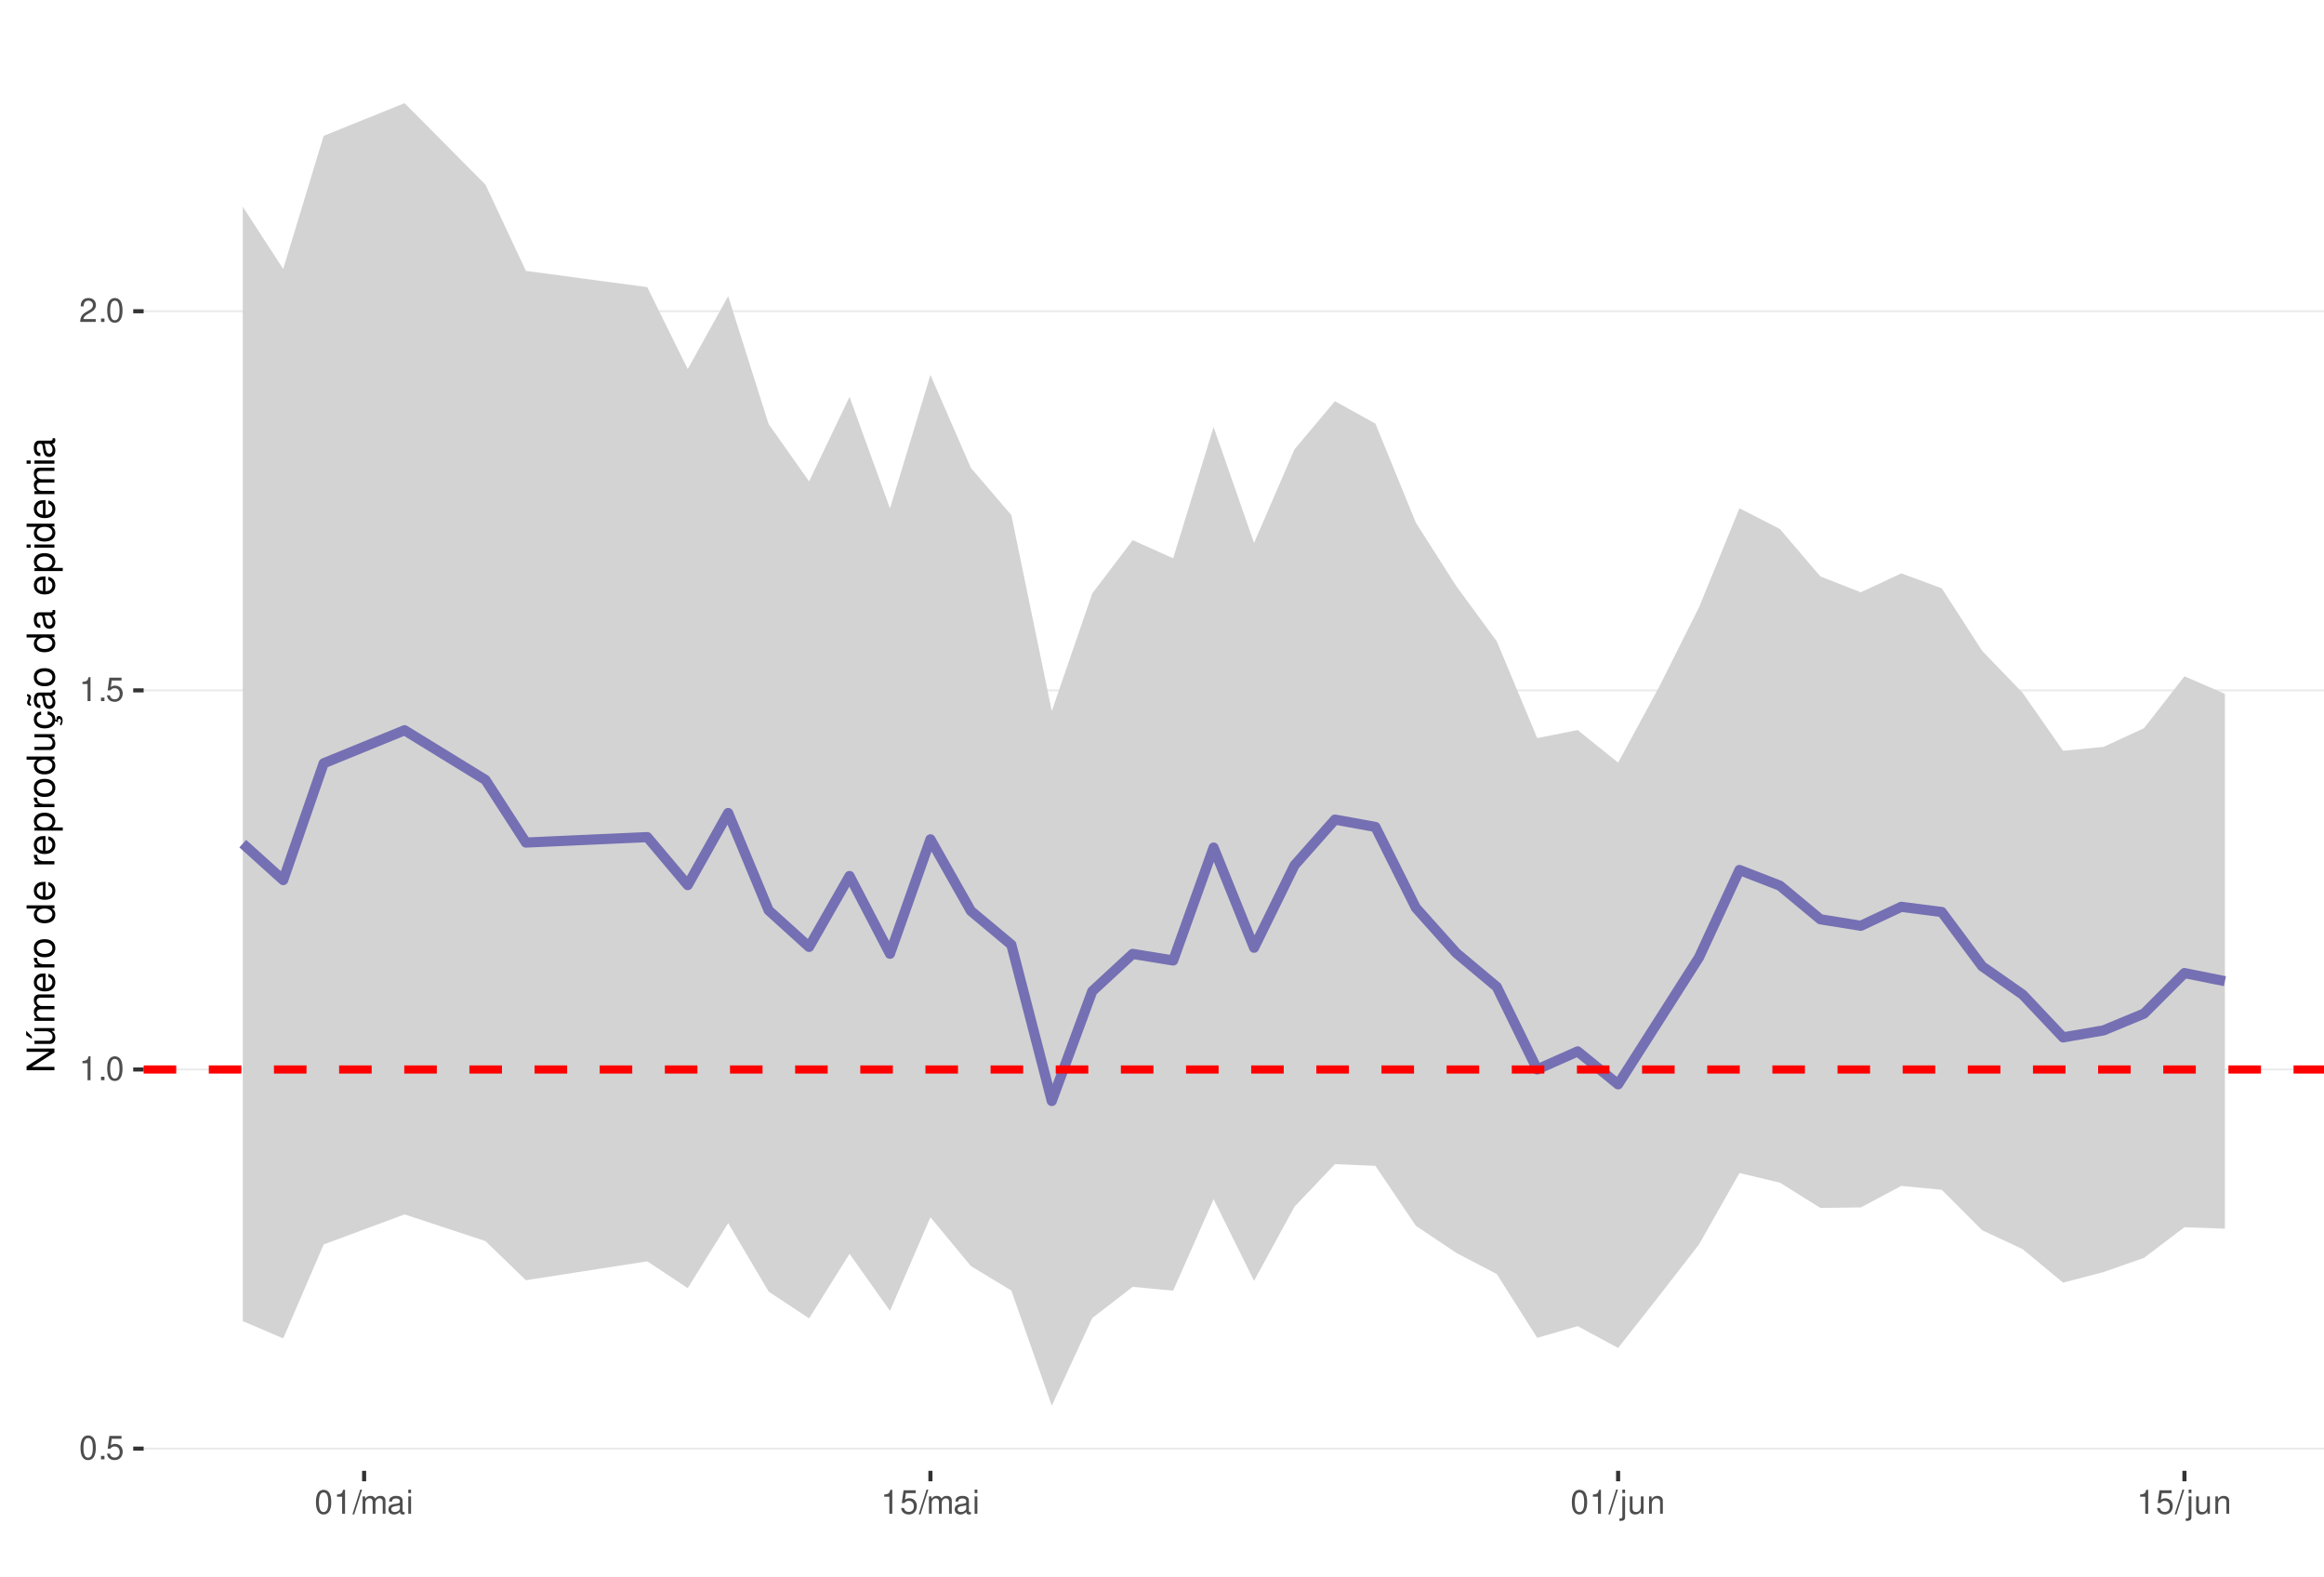
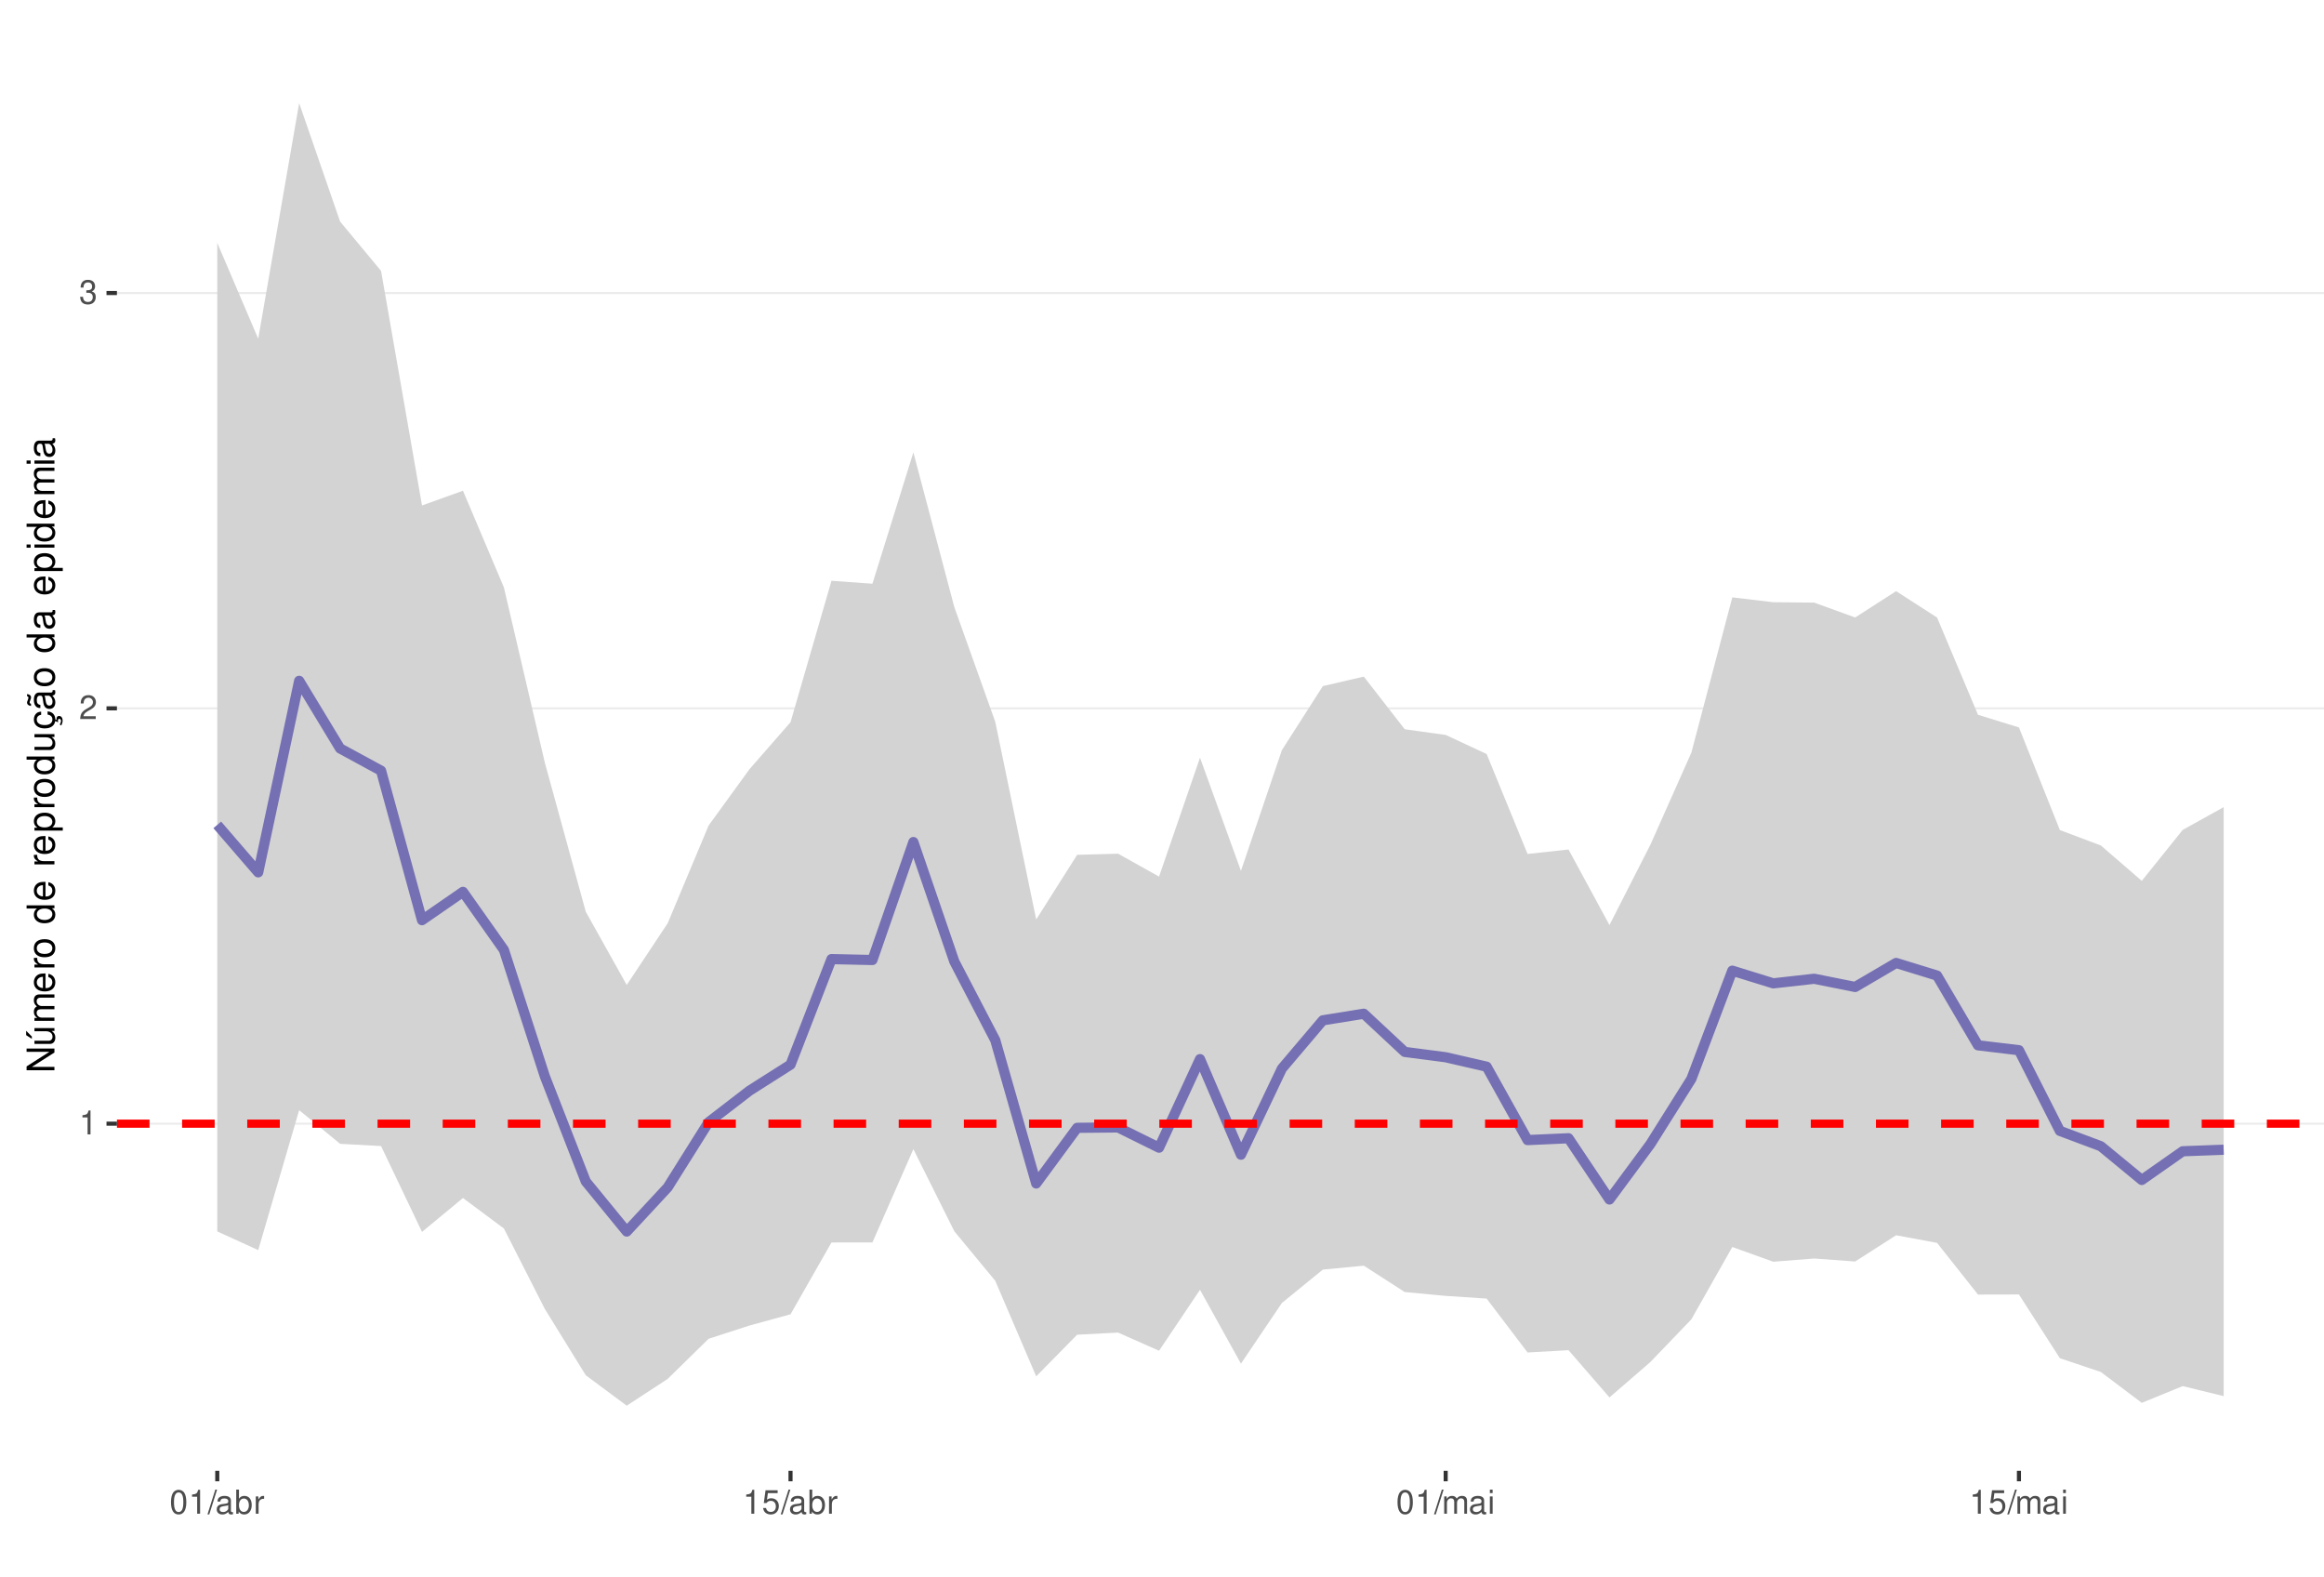
<svg xmlns="http://www.w3.org/2000/svg" xmlns:xlink="http://www.w3.org/1999/xlink" width="609pt" height="413pt" viewBox="0 0 609 413" version="1.1">
  <defs>
    <g>
      <symbol overflow="visible" id="glyph0-0">
        <path style="stroke:none;" d="" />
      </symbol>
      <symbol overflow="visible" id="glyph0-1">
+         <path style="stroke:none;" d="M 2.234 -4.453 L 2.234 0 L 3 0 L 3 -6.266 L 2.5 -6.266 C 2.234 -5.297 2.062 -5.172 0.891 -5.016 L 0.891 -4.453 Z M 2.234 -4.453 " />
+       </symbol>
+       <symbol overflow="visible" id="glyph0-2">
+         <path style="stroke:none;" d="M 4.375 -0.75 L 1.156 -0.75 C 1.234 -1.266 1.5 -1.594 2.266 -2.062 L 3.125 -2.547 C 3.984 -3.016 4.422 -3.656 4.422 -4.438 C 4.422 -4.953 4.219 -5.438 3.859 -5.781 C 3.484 -6.109 3.031 -6.266 2.453 -6.266 C 1.672 -6.266 1.094 -5.984 0.766 -5.438 C 0.547 -5.109 0.453 -4.719 0.438 -4.094 L 1.188 -4.094 C 1.219 -4.516 1.266 -4.766 1.375 -4.984 C 1.578 -5.359 1.969 -5.594 2.438 -5.594 C 3.125 -5.594 3.641 -5.094 3.641 -4.422 C 3.641 -3.906 3.359 -3.484 2.812 -3.172 L 2.016 -2.703 C 0.734 -1.969 0.359 -1.375 0.297 -0.016 L 4.375 -0.016 Z M 4.375 -0.75 " />
+       </symbol>
+       <symbol overflow="visible" id="glyph0-3">
+         <path style="stroke:none;" d="M 1.906 -2.875 L 2.328 -2.875 C 3.156 -2.875 3.594 -2.5 3.594 -1.734 C 3.594 -0.953 3.125 -0.469 2.344 -0.469 C 1.5 -0.469 1.094 -0.906 1.031 -1.812 L 0.281 -1.812 C 0.312 -1.312 0.391 -0.984 0.547 -0.703 C 0.859 -0.109 1.469 0.203 2.297 0.203 C 3.562 0.203 4.375 -0.562 4.375 -1.75 C 4.375 -2.547 4.078 -2.984 3.344 -3.234 C 3.906 -3.469 4.203 -3.906 4.203 -4.531 C 4.203 -5.609 3.5 -6.266 2.328 -6.266 C 1.094 -6.266 0.438 -5.562 0.406 -4.234 L 1.172 -4.234 C 1.172 -4.625 1.219 -4.844 1.312 -5.031 C 1.484 -5.391 1.859 -5.594 2.344 -5.594 C 3.016 -5.594 3.422 -5.188 3.422 -4.516 C 3.422 -4.062 3.266 -3.797 2.922 -3.656 C 2.719 -3.562 2.438 -3.531 1.906 -3.516 Z M 1.906 -2.875 " />
+       </symbol>
+       <symbol overflow="visible" id="glyph0-4">
        <path style="stroke:none;" d="M 2.375 -6.266 C 1.812 -6.266 1.297 -6 0.969 -5.578 C 0.578 -5.016 0.375 -4.188 0.375 -3.031 C 0.375 -0.922 1.062 0.203 2.375 0.203 C 3.672 0.203 4.391 -0.922 4.391 -2.984 C 4.391 -4.188 4.203 -5 3.797 -5.578 C 3.469 -6 2.953 -6.266 2.375 -6.266 Z M 2.375 -5.578 C 3.203 -5.578 3.609 -4.75 3.609 -3.047 C 3.609 -1.266 3.219 -0.438 2.359 -0.438 C 1.562 -0.438 1.156 -1.297 1.156 -3.016 C 1.156 -4.75 1.562 -5.578 2.375 -5.578 Z M 2.375 -5.578 " />
      </symbol>
-       <symbol overflow="visible" id="glyph0-2">
-         <path style="stroke:none;" d="M 1.656 -0.906 L 0.75 -0.906 L 0.75 0 L 1.656 0 Z M 1.656 -0.906 " />
-       </symbol>
-       <symbol overflow="visible" id="glyph0-3">
+       <symbol overflow="visible" id="glyph0-5">
+         <path style="stroke:none;" d="M 1.984 -6.312 L -0.062 0.172 L 0.406 0.172 L 2.453 -6.312 Z M 1.984 -6.312 " />
+       </symbol>
+       <symbol overflow="visible" id="glyph0-6">
+         <path style="stroke:none;" d="M 4.625 -0.422 C 4.547 -0.406 4.516 -0.406 4.469 -0.406 C 4.219 -0.406 4.078 -0.531 4.078 -0.766 L 4.078 -3.422 C 4.078 -4.234 3.5 -4.672 2.375 -4.672 C 1.719 -4.672 1.188 -4.469 0.875 -4.141 C 0.672 -3.906 0.578 -3.641 0.562 -3.188 L 1.297 -3.188 C 1.344 -3.75 1.672 -4 2.359 -4 C 3.016 -4 3.375 -3.75 3.375 -3.328 L 3.375 -3.141 C 3.359 -2.828 3.203 -2.703 2.609 -2.625 C 1.594 -2.5 1.438 -2.469 1.156 -2.359 C 0.625 -2.125 0.359 -1.734 0.359 -1.141 C 0.359 -0.312 0.938 0.203 1.859 0.203 C 2.422 0.203 2.875 0 3.391 -0.469 C 3.438 0 3.672 0.203 4.141 0.203 C 4.297 0.203 4.391 0.188 4.625 0.125 Z M 3.375 -1.422 C 3.375 -1.188 3.297 -1.031 3.078 -0.844 C 2.781 -0.578 2.438 -0.438 2.016 -0.438 C 1.453 -0.438 1.109 -0.703 1.109 -1.156 C 1.109 -1.641 1.422 -1.875 2.203 -1.984 C 2.984 -2.094 3.125 -2.125 3.375 -2.234 Z M 3.375 -1.422 " />
+       </symbol>
+       <symbol overflow="visible" id="glyph0-7">
+         <path style="stroke:none;" d="M 0.469 -6.312 L 0.469 0 L 1.109 0 L 1.109 -0.578 C 1.469 -0.047 1.922 0.203 2.547 0.203 C 3.75 0.203 4.531 -0.781 4.531 -2.281 C 4.531 -3.75 3.797 -4.672 2.594 -4.672 C 1.969 -4.672 1.531 -4.438 1.188 -3.922 L 1.188 -6.312 Z M 2.453 -3.984 C 3.25 -3.984 3.781 -3.297 3.781 -2.203 C 3.781 -1.172 3.234 -0.469 2.453 -0.469 C 1.672 -0.469 1.188 -1.172 1.188 -2.234 C 1.188 -3.297 1.672 -3.984 2.453 -3.984 Z M 2.453 -3.984 " />
+       </symbol>
+       <symbol overflow="visible" id="glyph0-8">
+         <path style="stroke:none;" d="M 0.594 -4.531 L 0.594 0 L 1.328 0 L 1.328 -2.359 C 1.328 -3.438 1.781 -3.938 2.781 -3.906 L 2.781 -4.641 C 2.656 -4.656 2.594 -4.672 2.5 -4.672 C 2.031 -4.672 1.672 -4.391 1.266 -3.719 L 1.266 -4.531 Z M 0.594 -4.531 " />
+       </symbol>
+       <symbol overflow="visible" id="glyph0-9">
        <path style="stroke:none;" d="M 4.125 -6.141 L 0.953 -6.141 L 0.5 -2.797 L 1.188 -2.797 C 1.547 -3.219 1.844 -3.375 2.328 -3.375 C 3.156 -3.375 3.656 -2.797 3.656 -1.891 C 3.656 -1.016 3.156 -0.469 2.312 -0.469 C 1.656 -0.469 1.25 -0.812 1.062 -1.5 L 0.297 -1.5 C 0.406 -1 0.5 -0.766 0.672 -0.531 C 1.016 -0.062 1.641 0.203 2.344 0.203 C 3.578 0.203 4.438 -0.703 4.438 -2 C 4.438 -3.219 3.641 -4.047 2.453 -4.047 C 2.031 -4.047 1.672 -3.938 1.328 -3.672 L 1.562 -5.391 L 4.125 -5.391 Z M 4.125 -6.141 " />
      </symbol>
-       <symbol overflow="visible" id="glyph0-4">
-         <path style="stroke:none;" d="M 2.234 -4.453 L 2.234 0 L 3 0 L 3 -6.266 L 2.5 -6.266 C 2.234 -5.297 2.062 -5.172 0.891 -5.016 L 0.891 -4.453 Z M 2.234 -4.453 " />
-       </symbol>
-       <symbol overflow="visible" id="glyph0-5">
-         <path style="stroke:none;" d="M 4.375 -0.75 L 1.156 -0.75 C 1.234 -1.266 1.5 -1.594 2.266 -2.062 L 3.125 -2.547 C 3.984 -3.016 4.422 -3.656 4.422 -4.438 C 4.422 -4.953 4.219 -5.438 3.859 -5.781 C 3.484 -6.109 3.031 -6.266 2.453 -6.266 C 1.672 -6.266 1.094 -5.984 0.766 -5.438 C 0.547 -5.109 0.453 -4.719 0.438 -4.094 L 1.188 -4.094 C 1.219 -4.516 1.266 -4.766 1.375 -4.984 C 1.578 -5.359 1.969 -5.594 2.438 -5.594 C 3.125 -5.594 3.641 -5.094 3.641 -4.422 C 3.641 -3.906 3.359 -3.484 2.812 -3.172 L 2.016 -2.703 C 0.734 -1.969 0.359 -1.375 0.297 -0.016 L 4.375 -0.016 Z M 4.375 -0.75 " />
-       </symbol>
-       <symbol overflow="visible" id="glyph0-6">
-         <path style="stroke:none;" d="M 1.984 -6.312 L -0.062 0.172 L 0.406 0.172 L 2.453 -6.312 Z M 1.984 -6.312 " />
-       </symbol>
-       <symbol overflow="visible" id="glyph0-7">
+       <symbol overflow="visible" id="glyph0-10">
        <path style="stroke:none;" d="M 0.609 -4.531 L 0.609 0 L 1.328 0 L 1.328 -2.844 C 1.328 -3.5 1.812 -4.031 2.391 -4.031 C 2.938 -4.031 3.234 -3.703 3.234 -3.125 L 3.234 0 L 3.969 0 L 3.969 -2.844 C 3.969 -3.5 4.438 -4.031 5.031 -4.031 C 5.562 -4.031 5.875 -3.703 5.875 -3.125 L 5.875 0 L 6.594 0 L 6.594 -3.406 C 6.594 -4.219 6.125 -4.672 5.281 -4.672 C 4.672 -4.672 4.312 -4.484 3.891 -3.969 C 3.625 -4.453 3.25 -4.672 2.672 -4.672 C 2.062 -4.672 1.656 -4.438 1.266 -3.891 L 1.266 -4.531 Z M 0.609 -4.531 " />
      </symbol>
-       <symbol overflow="visible" id="glyph0-8">
-         <path style="stroke:none;" d="M 4.625 -0.422 C 4.547 -0.406 4.516 -0.406 4.469 -0.406 C 4.219 -0.406 4.078 -0.531 4.078 -0.766 L 4.078 -3.422 C 4.078 -4.234 3.5 -4.672 2.375 -4.672 C 1.719 -4.672 1.188 -4.469 0.875 -4.141 C 0.672 -3.906 0.578 -3.641 0.562 -3.188 L 1.297 -3.188 C 1.344 -3.75 1.672 -4 2.359 -4 C 3.016 -4 3.375 -3.75 3.375 -3.328 L 3.375 -3.141 C 3.359 -2.828 3.203 -2.703 2.609 -2.625 C 1.594 -2.5 1.438 -2.469 1.156 -2.359 C 0.625 -2.125 0.359 -1.734 0.359 -1.141 C 0.359 -0.312 0.938 0.203 1.859 0.203 C 2.422 0.203 2.875 0 3.391 -0.469 C 3.438 0 3.672 0.203 4.141 0.203 C 4.297 0.203 4.391 0.188 4.625 0.125 Z M 3.375 -1.422 C 3.375 -1.188 3.297 -1.031 3.078 -0.844 C 2.781 -0.578 2.438 -0.438 2.016 -0.438 C 1.453 -0.438 1.109 -0.703 1.109 -1.156 C 1.109 -1.641 1.422 -1.875 2.203 -1.984 C 2.984 -2.094 3.125 -2.125 3.375 -2.234 Z M 3.375 -1.422 " />
-       </symbol>
-       <symbol overflow="visible" id="glyph0-9">
+       <symbol overflow="visible" id="glyph0-11">
        <path style="stroke:none;" d="M 1.297 -4.531 L 0.578 -4.531 L 0.578 0 L 1.297 0 Z M 1.297 -6.312 L 0.578 -6.312 L 0.578 -5.406 L 1.297 -5.406 Z M 1.297 -6.312 " />
-       </symbol>
-       <symbol overflow="visible" id="glyph0-10">
-         <path style="stroke:none;" d="M 0.609 -4.531 L 0.609 0.656 C 0.609 1.109 0.469 1.25 0.016 1.25 C -0.031 1.25 -0.062 1.25 -0.156 1.25 L -0.156 1.859 C -0.062 1.875 -0.031 1.891 0.094 1.891 C 0.906 1.891 1.328 1.562 1.328 0.938 L 1.328 -4.531 Z M 1.328 -6.312 L 0.609 -6.312 L 0.609 -5.406 L 1.328 -5.406 Z M 1.328 -6.312 " />
-       </symbol>
-       <symbol overflow="visible" id="glyph0-11">
-         <path style="stroke:none;" d="M 4.172 0 L 4.172 -4.531 L 3.453 -4.531 L 3.453 -1.969 C 3.453 -1.031 2.969 -0.438 2.219 -0.438 C 1.641 -0.438 1.281 -0.781 1.281 -1.328 L 1.281 -4.531 L 0.562 -4.531 L 0.562 -1.031 C 0.562 -0.281 1.125 0.203 2.016 0.203 C 2.672 0.203 3.094 -0.031 3.516 -0.625 L 3.516 0 Z M 4.172 0 " />
-       </symbol>
-       <symbol overflow="visible" id="glyph0-12">
-         <path style="stroke:none;" d="M 0.609 -4.531 L 0.609 0 L 1.328 0 L 1.328 -2.5 C 1.328 -3.422 1.812 -4.031 2.562 -4.031 C 3.141 -4.031 3.5 -3.688 3.5 -3.141 L 3.5 0 L 4.219 0 L 4.219 -3.422 C 4.219 -4.188 3.656 -4.672 2.781 -4.672 C 2.109 -4.672 1.672 -4.406 1.266 -3.781 L 1.266 -4.531 Z M 0.609 -4.531 " />
      </symbol>
      <symbol overflow="visible" id="glyph1-0">
        <path style="stroke:none;" d="" />
      </symbol>
      <symbol overflow="visible" id="glyph1-1">
        <path style="stroke:none;" d="M -7.297 -6.453 L -7.297 -5.578 L -1.328 -5.578 L -7.297 -1.766 L -7.297 -0.766 L 0 -0.766 L 0 -1.641 L -5.906 -1.641 L 0 -5.406 L 0 -6.453 Z M -7.297 -6.453 " />
      </symbol>
      <symbol overflow="visible" id="glyph1-2">
        <path style="stroke:none;" d="M 0 -4.812 L -5.234 -4.812 L -5.234 -3.984 L -2.266 -3.984 C -1.203 -3.984 -0.5 -3.438 -0.5 -2.562 C -0.5 -1.906 -0.906 -1.484 -1.531 -1.484 L -5.234 -1.484 L -5.234 -0.656 L -1.203 -0.656 C -0.328 -0.656 0.234 -1.297 0.234 -2.312 C 0.234 -3.094 -0.047 -3.578 -0.734 -4.062 L 0 -4.062 Z M -7.406 -2.953 L -5.922 -2 L -5.922 -2.594 L -7.406 -4.094 Z M -7.406 -2.953 " />
      </symbol>
      <symbol overflow="visible" id="glyph1-3">
        <path style="stroke:none;" d="M -5.234 -0.703 L 0 -0.703 L 0 -1.547 L -3.297 -1.547 C -4.047 -1.547 -4.656 -2.094 -4.656 -2.766 C -4.656 -3.391 -4.281 -3.734 -3.609 -3.734 L 0 -3.734 L 0 -4.578 L -3.297 -4.578 C -4.047 -4.578 -4.656 -5.125 -4.656 -5.812 C -4.656 -6.422 -4.266 -6.781 -3.609 -6.781 L 0 -6.781 L 0 -7.625 L -3.938 -7.625 C -4.875 -7.625 -5.391 -7.078 -5.391 -6.094 C -5.391 -5.406 -5.188 -4.984 -4.594 -4.484 C -5.156 -4.188 -5.391 -3.766 -5.391 -3.078 C -5.391 -2.375 -5.125 -1.906 -4.5 -1.469 L -5.234 -1.469 Z M -5.234 -0.703 " />
      </symbol>
      <symbol overflow="visible" id="glyph1-4">
        <path style="stroke:none;" d="M -2.344 -5.125 C -3.141 -5.125 -3.625 -5.062 -4.016 -4.922 C -4.875 -4.578 -5.391 -3.781 -5.391 -2.797 C -5.391 -1.344 -4.281 -0.406 -2.547 -0.406 C -0.812 -0.406 0.234 -1.297 0.234 -2.781 C 0.234 -3.984 -0.453 -4.812 -1.594 -5.016 L -1.594 -4.188 C -0.906 -3.953 -0.547 -3.484 -0.547 -2.812 C -0.547 -2.281 -0.781 -1.828 -1.219 -1.547 C -1.516 -1.344 -1.812 -1.281 -2.344 -1.266 Z M -3.016 -1.297 C -3.984 -1.359 -4.625 -1.953 -4.625 -2.797 C -4.625 -3.641 -3.953 -4.234 -3.016 -4.234 Z M -3.016 -1.297 " />
      </symbol>
      <symbol overflow="visible" id="glyph1-5">
        <path style="stroke:none;" d="M -5.234 -0.688 L 0 -0.688 L 0 -1.531 L -2.719 -1.531 C -3.984 -1.547 -4.547 -2.062 -4.516 -3.203 L -5.359 -3.203 C -5.375 -3.062 -5.391 -2.984 -5.391 -2.891 C -5.391 -2.344 -5.062 -1.938 -4.297 -1.453 L -5.234 -1.453 Z M -5.234 -0.688 " />
      </symbol>
      <symbol overflow="visible" id="glyph1-6">
        <path style="stroke:none;" d="M -5.391 -2.719 C -5.391 -1.234 -4.344 -0.359 -2.578 -0.359 C -0.812 -0.359 0.234 -1.234 0.234 -2.734 C 0.234 -4.203 -0.812 -5.094 -2.547 -5.094 C -4.359 -5.094 -5.391 -4.234 -5.391 -2.719 Z M -4.625 -2.734 C -4.625 -3.672 -3.844 -4.234 -2.547 -4.234 C -1.312 -4.234 -0.547 -3.656 -0.547 -2.734 C -0.547 -1.797 -1.312 -1.234 -2.578 -1.234 C -3.844 -1.234 -4.625 -1.797 -4.625 -2.734 Z M -4.625 -2.734 " />
      </symbol>
      <symbol overflow="visible" id="glyph1-7">
        <path style="stroke:none;" d="" />
      </symbol>
      <symbol overflow="visible" id="glyph1-8">
        <path style="stroke:none;" d="M -7.297 -4.953 L -7.297 -4.125 L -4.578 -4.125 C -5.109 -3.766 -5.391 -3.203 -5.391 -2.516 C -5.391 -1.156 -4.297 -0.266 -2.625 -0.266 C -0.859 -0.266 0.234 -1.125 0.234 -2.547 C 0.234 -3.266 -0.047 -3.766 -0.688 -4.203 L 0 -4.203 L 0 -4.953 Z M -4.609 -2.656 C -4.609 -3.547 -3.812 -4.125 -2.562 -4.125 C -1.344 -4.125 -0.547 -3.547 -0.547 -2.656 C -0.547 -1.734 -1.359 -1.125 -2.578 -1.125 C -3.797 -1.125 -4.609 -1.734 -4.609 -2.656 Z M -4.609 -2.656 " />
      </symbol>
      <symbol overflow="visible" id="glyph1-9">
        <path style="stroke:none;" d="M 2.188 -0.547 L 2.188 -1.375 L -0.547 -1.375 C -0.016 -1.812 0.234 -2.312 0.234 -2.984 C 0.234 -4.344 -0.859 -5.234 -2.531 -5.234 C -4.297 -5.234 -5.391 -4.375 -5.391 -2.984 C -5.391 -2.266 -5.062 -1.703 -4.453 -1.312 L -5.234 -1.312 L -5.234 -0.547 Z M -4.609 -2.844 C -4.609 -3.766 -3.797 -4.359 -2.547 -4.359 C -1.359 -4.359 -0.547 -3.75 -0.547 -2.844 C -0.547 -1.953 -1.344 -1.375 -2.578 -1.375 C -3.812 -1.375 -4.609 -1.953 -4.609 -2.844 Z M -4.609 -2.844 " />
      </symbol>
      <symbol overflow="visible" id="glyph1-10">
        <path style="stroke:none;" d="M 0 -4.812 L -5.234 -4.812 L -5.234 -3.984 L -2.266 -3.984 C -1.203 -3.984 -0.5 -3.438 -0.5 -2.562 C -0.5 -1.906 -0.906 -1.484 -1.531 -1.484 L -5.234 -1.484 L -5.234 -0.656 L -1.203 -0.656 C -0.328 -0.656 0.234 -1.297 0.234 -2.312 C 0.234 -3.094 -0.047 -3.578 -0.734 -4.062 L 0 -4.062 Z M 0 -4.812 " />
      </symbol>
      <symbol overflow="visible" id="glyph1-11">
        <path style="stroke:none;" d="M 0.234 -2.641 C 0.234 -3.875 -0.547 -4.703 -1.797 -4.766 L -1.797 -3.938 C -0.953 -3.797 -0.531 -3.359 -0.531 -2.656 C -0.531 -1.734 -1.281 -1.188 -2.516 -1.188 C -3.844 -1.188 -4.625 -1.719 -4.625 -2.625 C -4.625 -3.328 -4.203 -3.766 -3.484 -3.875 L -3.484 -4.703 C -3.984 -4.672 -4.312 -4.562 -4.609 -4.359 C -5.094 -4 -5.391 -3.375 -5.391 -2.641 C -5.391 -1.219 -4.266 -0.312 -2.531 -0.312 C -1.469 -0.312 -0.625 -0.672 -0.156 -1.312 C 0.047 -1.594 0.125 -1.812 0.203 -2.25 L 0.922 -1.938 L 0.984 -2.062 C 0.938 -2.188 0.906 -2.25 0.906 -2.375 C 0.906 -2.656 1.047 -2.828 1.281 -2.828 C 1.547 -2.828 1.734 -2.594 1.734 -2.297 C 1.734 -2.031 1.672 -1.844 1.438 -1.406 L 1.406 -1.312 L 1.812 -1.094 C 2.078 -1.75 2.141 -1.953 2.141 -2.344 C 2.141 -3.109 1.781 -3.578 1.203 -3.578 C 0.781 -3.578 0.547 -3.297 0.547 -2.797 C 0.547 -2.703 0.547 -2.641 0.562 -2.516 Z M 0.234 -2.641 " />
      </symbol>
      <symbol overflow="visible" id="glyph1-12">
        <path style="stroke:none;" d="M -0.484 -5.344 C -0.469 -5.266 -0.469 -5.219 -0.469 -5.172 C -0.469 -4.875 -0.625 -4.719 -0.875 -4.719 L -3.953 -4.719 C -4.891 -4.719 -5.391 -4.047 -5.391 -2.75 C -5.391 -1.984 -5.172 -1.375 -4.781 -1.016 C -4.516 -0.766 -4.203 -0.672 -3.688 -0.656 L -3.688 -1.484 C -4.328 -1.562 -4.625 -1.938 -4.625 -2.719 C -4.625 -3.484 -4.344 -3.891 -3.844 -3.891 L -3.625 -3.891 C -3.266 -3.875 -3.125 -3.703 -3.047 -3.016 C -2.891 -1.844 -2.844 -1.656 -2.719 -1.344 C -2.453 -0.734 -2 -0.422 -1.312 -0.422 C -0.375 -0.422 0.234 -1.078 0.234 -2.141 C 0.234 -2.797 0 -3.328 -0.547 -3.922 C 0 -3.984 0.234 -4.234 0.234 -4.781 C 0.234 -4.953 0.203 -5.062 0.141 -5.344 Z M -1.656 -3.891 C -1.375 -3.891 -1.203 -3.812 -0.969 -3.562 C -0.656 -3.219 -0.5 -2.812 -0.5 -2.312 C -0.5 -1.672 -0.812 -1.297 -1.344 -1.297 C -1.891 -1.297 -2.172 -1.656 -2.297 -2.547 C -2.422 -3.438 -2.453 -3.609 -2.594 -3.891 Z M -7.172 -3.75 C -6.922 -3.672 -6.812 -3.547 -6.812 -3.375 C -6.812 -3.25 -6.875 -2.984 -6.984 -2.734 C -7.156 -2.312 -7.172 -2.25 -7.172 -2.047 C -7.172 -1.594 -6.797 -1.297 -6.141 -1.188 L -6.141 -1.766 C -6.375 -1.812 -6.5 -1.938 -6.5 -2.094 C -6.5 -2.203 -6.469 -2.344 -6.375 -2.578 C -6.156 -3.156 -6.125 -3.234 -6.125 -3.438 C -6.125 -3.922 -6.484 -4.219 -7.172 -4.312 Z M -7.172 -3.75 " />
      </symbol>
      <symbol overflow="visible" id="glyph1-13">
        <path style="stroke:none;" d="M -0.484 -5.344 C -0.469 -5.266 -0.469 -5.219 -0.469 -5.172 C -0.469 -4.875 -0.625 -4.719 -0.875 -4.719 L -3.953 -4.719 C -4.891 -4.719 -5.391 -4.047 -5.391 -2.75 C -5.391 -1.984 -5.172 -1.375 -4.781 -1.016 C -4.516 -0.766 -4.203 -0.672 -3.688 -0.656 L -3.688 -1.484 C -4.328 -1.562 -4.625 -1.938 -4.625 -2.719 C -4.625 -3.484 -4.344 -3.891 -3.844 -3.891 L -3.625 -3.891 C -3.266 -3.875 -3.125 -3.703 -3.047 -3.016 C -2.891 -1.844 -2.844 -1.656 -2.719 -1.344 C -2.453 -0.734 -2 -0.422 -1.312 -0.422 C -0.375 -0.422 0.234 -1.078 0.234 -2.141 C 0.234 -2.797 0 -3.328 -0.547 -3.922 C 0 -3.984 0.234 -4.234 0.234 -4.781 C 0.234 -4.953 0.203 -5.062 0.141 -5.344 Z M -1.656 -3.891 C -1.375 -3.891 -1.203 -3.812 -0.969 -3.562 C -0.656 -3.219 -0.5 -2.812 -0.5 -2.312 C -0.5 -1.672 -0.812 -1.297 -1.344 -1.297 C -1.891 -1.297 -2.172 -1.656 -2.297 -2.547 C -2.422 -3.438 -2.453 -3.609 -2.594 -3.891 Z M -1.656 -3.891 " />
      </symbol>
      <symbol overflow="visible" id="glyph1-14">
        <path style="stroke:none;" d="M -5.234 -1.5 L -5.234 -0.672 L 0 -0.672 L 0 -1.5 Z M -7.297 -1.5 L -7.297 -0.656 L -6.234 -0.656 L -6.234 -1.5 Z M -7.297 -1.5 " />
      </symbol>
    </g>
    <clipPath id="clip1">
-       <path d="M 37.645 9.961 L 609 9.961 L 609 385.328 L 37.645 385.328 Z M 37.645 9.961 " />
+       <path d="M 30.645 9.961 L 609 9.961 L 609 385.328 L 30.645 385.328 Z M 30.645 9.961 " />
    </clipPath>
    <clipPath id="clip2">
-       <path d="M 37.645 379 L 609 379 L 609 380 L 37.645 380 Z M 37.645 379 " />
+       <path d="M 30.645 294 L 609 294 L 609 295 L 30.645 295 Z M 30.645 294 " />
    </clipPath>
    <clipPath id="clip3">
-       <path d="M 37.645 279 L 609 279 L 609 281 L 37.645 281 Z M 37.645 279 " />
+       <path d="M 30.645 185 L 609 185 L 609 186 L 30.645 186 Z M 30.645 185 " />
    </clipPath>
    <clipPath id="clip4">
-       <path d="M 37.645 180 L 609 180 L 609 182 L 37.645 182 Z M 37.645 180 " />
+       <path d="M 30.645 76 L 609 76 L 609 78 L 30.645 78 Z M 30.645 76 " />
    </clipPath>
    <clipPath id="clip5">
-       <path d="M 37.645 81 L 609 81 L 609 82 L 37.645 82 Z M 37.645 81 " />
-     </clipPath>
-     <clipPath id="clip6">
-       <path d="M 37.645 279 L 609 279 L 609 282 L 37.645 282 Z M 37.645 279 " />
+       <path d="M 30.645 293 L 609 293 L 609 296 L 30.645 296 Z M 30.645 293 " />
    </clipPath>
  </defs>
  <g id="surface58">
    <rect x="0" y="0" width="609" height="413" style="fill:rgb(100%,100%,100%);fill-opacity:1;stroke:none;" />
    <rect x="0" y="0" width="609" height="413" style="fill:rgb(100%,100%,100%);fill-opacity:1;stroke:none;" />
    <path style="fill:none;stroke-width:1.067;stroke-linecap:round;stroke-linejoin:round;stroke:rgb(100%,100%,100%);stroke-opacity:1;stroke-miterlimit:10;" d="M 0 413 L 609 413 L 609 0 L 0 0 Z M 0 413 " />
    <g clip-path="url(#clip1)" clip-rule="nonzero">
-       <path style=" stroke:none;fill-rule:nonzero;fill:rgb(100%,100%,100%);fill-opacity:1;" d="M 37.645 385.328 L 609 385.328 L 609 9.961 L 37.645 9.961 Z M 37.645 385.328 " />
+       <path style=" stroke:none;fill-rule:nonzero;fill:rgb(100%,100%,100%);fill-opacity:1;" d="M 30.645 385.328 L 609 385.328 L 609 9.961 L 30.645 9.961 Z M 30.645 385.328 " />
    </g>
    <g clip-path="url(#clip2)" clip-rule="nonzero">
-       <path style="fill:none;stroke-width:0.533;stroke-linecap:butt;stroke-linejoin:round;stroke:rgb(92.157%,92.157%,92.157%);stroke-opacity:1;stroke-miterlimit:10;" d="M 37.645 379.516 L 609 379.516 " />
+       <path style="fill:none;stroke-width:0.533;stroke-linecap:butt;stroke-linejoin:round;stroke:rgb(92.157%,92.157%,92.157%);stroke-opacity:1;stroke-miterlimit:10;" d="M 30.645 294.383 L 609 294.383 " />
    </g>
    <g clip-path="url(#clip3)" clip-rule="nonzero">
-       <path style="fill:none;stroke-width:0.533;stroke-linecap:butt;stroke-linejoin:round;stroke:rgb(92.157%,92.157%,92.157%);stroke-opacity:1;stroke-miterlimit:10;" d="M 37.645 280.188 L 609 280.188 " />
+       <path style="fill:none;stroke-width:0.533;stroke-linecap:butt;stroke-linejoin:round;stroke:rgb(92.157%,92.157%,92.157%);stroke-opacity:1;stroke-miterlimit:10;" d="M 30.645 185.574 L 609 185.574 " />
    </g>
    <g clip-path="url(#clip4)" clip-rule="nonzero">
-       <path style="fill:none;stroke-width:0.533;stroke-linecap:butt;stroke-linejoin:round;stroke:rgb(92.157%,92.157%,92.157%);stroke-opacity:1;stroke-miterlimit:10;" d="M 37.645 180.863 L 609 180.863 " />
-     </g>
+       <path style="fill:none;stroke-width:0.533;stroke-linecap:butt;stroke-linejoin:round;stroke:rgb(92.157%,92.157%,92.157%);stroke-opacity:1;stroke-miterlimit:10;" d="M 30.645 76.77 L 609 76.77 " />
+     </g>
+     <path style=" stroke:none;fill-rule:nonzero;fill:rgb(82.745%,82.745%,82.745%);fill-opacity:1;" d="M 56.934 63.633 L 67.664 88.734 L 78.395 27.023 L 89.125 58.047 L 99.855 70.965 L 110.586 132.422 L 121.316 128.559 L 132.047 153.895 L 142.773 199.805 L 153.504 238.863 L 164.234 258.043 L 174.965 241.875 L 185.695 216.266 L 196.426 201.48 L 207.156 189.207 L 217.887 152.156 L 228.617 152.926 L 239.348 118.516 L 250.078 159.055 L 260.809 189.117 L 271.535 240.891 L 282.266 223.949 L 292.996 223.652 L 303.727 229.656 L 314.457 198.504 L 325.188 228.152 L 335.918 196.52 L 346.648 179.75 L 357.379 177.258 L 368.109 191.051 L 378.84 192.539 L 389.57 197.539 L 400.297 223.723 L 411.027 222.555 L 421.758 242.348 L 432.488 221.289 L 443.219 197.18 L 453.949 156.5 L 464.68 157.773 L 475.41 157.875 L 486.141 161.77 L 496.871 154.867 L 507.602 161.781 L 518.332 187.262 L 529.059 190.574 L 539.789 217.465 L 550.52 221.496 L 561.25 230.766 L 571.98 217.414 L 582.711 211.457 L 582.711 365.758 L 571.98 363.133 L 561.25 367.52 L 550.52 359.43 L 539.789 355.828 L 529.059 339.125 L 518.332 339.152 L 507.602 325.609 L 496.871 323.617 L 486.141 330.492 L 475.41 329.707 L 464.68 330.551 L 453.949 326.691 L 443.219 345.641 L 432.488 356.812 L 421.758 366.102 L 411.027 353.723 L 400.297 354.324 L 389.57 340.211 L 378.84 339.5 L 368.109 338.488 L 357.379 331.586 L 346.648 332.613 L 335.918 341.355 L 325.188 357.246 L 314.457 337.906 L 303.727 353.871 L 292.996 349.113 L 282.266 349.668 L 271.535 360.578 L 260.809 335.551 L 250.078 322.57 L 239.348 301.059 L 228.617 325.496 L 217.887 325.508 L 207.156 344.32 L 196.426 347.258 L 185.695 350.734 L 174.965 361.246 L 164.234 368.266 L 153.504 360.297 L 142.773 342.922 L 132.047 321.84 L 121.316 313.859 L 110.586 322.738 L 99.855 300.246 L 89.125 299.66 L 78.395 290.84 L 67.664 327.504 L 56.934 322.613 Z M 56.934 63.633 " />
+     <path style="fill:none;stroke-width:2.667;stroke-linecap:butt;stroke-linejoin:round;stroke:rgb(45.882%,43.922%,70.196%);stroke-opacity:1;stroke-miterlimit:10;" d="M 56.934 216.102 L 67.664 228.543 L 78.395 178.363 L 89.125 196.082 L 99.855 201.91 L 110.586 241.07 L 121.316 233.652 L 132.047 248.852 L 142.773 281.988 L 153.504 309.527 L 164.234 322.641 L 174.965 311.074 L 185.695 293.988 L 196.426 285.73 L 207.156 278.914 L 217.887 251.266 L 228.617 251.504 L 239.348 220.602 L 250.078 251.898 L 260.809 272.508 L 271.535 310.051 L 282.266 295.469 L 292.996 295.367 L 303.727 300.672 L 314.457 277.469 L 325.188 302.512 L 335.918 279.961 L 346.648 267.305 L 357.379 265.578 L 368.109 275.582 L 378.84 276.98 L 389.57 279.449 L 400.297 298.68 L 411.027 298.203 L 421.758 314.246 L 432.488 299.727 L 443.219 282.664 L 453.949 254.297 L 464.68 257.621 L 475.41 256.418 L 486.141 258.57 L 496.871 252.277 L 507.602 255.582 L 518.332 273.852 L 529.059 275.137 L 539.789 296.27 L 550.52 300.289 L 561.25 309.129 L 571.98 301.609 L 582.711 301.207 " />
    <g clip-path="url(#clip5)" clip-rule="nonzero">
-       <path style="fill:none;stroke-width:0.533;stroke-linecap:butt;stroke-linejoin:round;stroke:rgb(92.157%,92.157%,92.157%);stroke-opacity:1;stroke-miterlimit:10;" d="M 37.645 81.539 L 609 81.539 " />
-     </g>
-     <path style=" stroke:none;fill-rule:nonzero;fill:rgb(82.745%,82.745%,82.745%);fill-opacity:1;" d="M 63.617 54.145 L 74.215 70.465 L 84.816 35.59 L 106.016 27.023 L 127.219 48.379 L 137.816 70.973 L 169.617 75.223 L 180.219 96.703 L 190.82 77.59 L 201.418 111.086 L 212.02 126.109 L 222.621 103.973 L 233.219 133.184 L 243.82 98.227 L 254.422 122.59 L 265.02 134.938 L 275.621 186.293 L 286.223 155.465 L 296.82 141.508 L 307.422 146.273 L 318.023 111.867 L 328.621 142.254 L 339.223 117.707 L 349.824 105.109 L 360.422 110.973 L 371.023 136.93 L 381.625 153.57 L 392.223 168 L 402.824 193.363 L 413.426 191.262 L 424.023 199.801 L 434.625 180.227 L 445.227 159.086 L 455.824 133.148 L 466.426 138.594 L 477.027 151.016 L 487.625 155.168 L 498.227 150.207 L 508.828 154.121 L 519.426 170.52 L 530.027 181.508 L 540.629 196.699 L 551.227 195.668 L 561.828 190.773 L 572.43 177.18 L 583.031 181.77 L 583.031 321.895 L 572.43 321.508 L 561.828 329.543 L 551.227 333.258 L 540.629 336.027 L 530.027 327.25 L 519.426 322.305 L 508.828 311.707 L 498.227 310.691 L 487.625 316.328 L 477.027 316.461 L 466.426 309.836 L 455.824 307.316 L 445.227 326.016 L 434.625 339.684 L 424.023 353.145 L 413.426 347.426 L 402.824 350.488 L 392.223 333.777 L 381.625 328.242 L 371.023 321.137 L 360.422 305.434 L 349.824 304.988 L 339.223 316.129 L 328.621 335.566 L 318.023 314.152 L 307.422 338.133 L 296.82 337.129 L 286.223 345.305 L 275.621 368.266 L 265.02 338.109 L 254.422 331.691 L 243.82 318.898 L 233.219 343.434 L 222.621 328.477 L 212.02 345.387 L 201.418 338.375 L 190.82 320.441 L 180.219 337.473 L 169.617 330.445 L 137.816 335.395 L 127.219 325.148 L 106.016 318.152 L 84.816 326.023 L 74.215 350.637 L 63.617 346.102 Z M 63.617 54.145 " />
-     <path style="fill:none;stroke-width:2.667;stroke-linecap:butt;stroke-linejoin:round;stroke:rgb(45.882%,43.922%,70.196%);stroke-opacity:1;stroke-miterlimit:10;" d="M 63.617 221.016 L 74.215 230.562 L 84.816 199.973 L 106.016 191.312 L 127.219 204.332 L 137.816 220.734 L 169.617 219.309 L 180.219 231.875 L 190.82 212.992 L 201.418 238.488 L 212.02 248.074 L 222.621 229.5 L 233.219 249.871 L 243.82 219.891 L 254.422 238.648 L 265.02 247.5 L 275.621 288.441 L 286.223 259.688 L 296.82 249.902 L 307.422 251.629 L 318.023 222.051 L 328.621 248.289 L 339.223 226.691 L 349.824 214.719 L 360.422 216.645 L 371.023 237.82 L 381.625 249.676 L 392.223 258.539 L 402.824 280.16 L 413.426 275.449 L 424.023 284.078 L 434.625 267.461 L 445.227 250.816 L 455.824 227.918 L 466.426 232.031 L 477.027 240.836 L 487.625 242.539 L 498.227 237.57 L 508.828 238.926 L 519.426 253.16 L 530.027 260.559 L 540.629 271.777 L 551.227 269.945 L 561.828 265.547 L 572.43 254.934 L 583.031 257.051 " />
-     <g clip-path="url(#clip6)" clip-rule="nonzero">
-       <path style="fill:none;stroke-width:2.134;stroke-linecap:butt;stroke-linejoin:round;stroke:rgb(100%,0%,0%);stroke-opacity:1;stroke-dasharray:8.536,8.536;stroke-miterlimit:10;" d="M 37.645 280.188 L 609 280.188 " />
-     </g>
-     <g style="fill:rgb(30.196%,30.196%,30.196%);fill-opacity:1;">
-       <use xlink:href="#glyph0-1" x="20.715" y="382.321" />
-       <use xlink:href="#glyph0-2" x="25.715" y="382.321" />
-       <use xlink:href="#glyph0-3" x="27.715" y="382.321" />
-     </g>
-     <g style="fill:rgb(30.196%,30.196%,30.196%);fill-opacity:1;">
-       <use xlink:href="#glyph0-4" x="20.715" y="282.993" />
-       <use xlink:href="#glyph0-2" x="25.715" y="282.993" />
-       <use xlink:href="#glyph0-1" x="27.715" y="282.993" />
-     </g>
-     <g style="fill:rgb(30.196%,30.196%,30.196%);fill-opacity:1;">
-       <use xlink:href="#glyph0-4" x="20.715" y="183.669" />
-       <use xlink:href="#glyph0-2" x="25.715" y="183.669" />
-       <use xlink:href="#glyph0-3" x="27.715" y="183.669" />
-     </g>
-     <g style="fill:rgb(30.196%,30.196%,30.196%);fill-opacity:1;">
-       <use xlink:href="#glyph0-5" x="20.715" y="84.345" />
-       <use xlink:href="#glyph0-2" x="25.715" y="84.345" />
-       <use xlink:href="#glyph0-1" x="27.715" y="84.345" />
-     </g>
-     <path style="fill:none;stroke-width:1.067;stroke-linecap:butt;stroke-linejoin:round;stroke:rgb(20%,20%,20%);stroke-opacity:1;stroke-miterlimit:10;" d="M 34.906 379.516 L 37.645 379.516 " />
-     <path style="fill:none;stroke-width:1.067;stroke-linecap:butt;stroke-linejoin:round;stroke:rgb(20%,20%,20%);stroke-opacity:1;stroke-miterlimit:10;" d="M 34.906 280.188 L 37.645 280.188 " />
-     <path style="fill:none;stroke-width:1.067;stroke-linecap:butt;stroke-linejoin:round;stroke:rgb(20%,20%,20%);stroke-opacity:1;stroke-miterlimit:10;" d="M 34.906 180.863 L 37.645 180.863 " />
-     <path style="fill:none;stroke-width:1.067;stroke-linecap:butt;stroke-linejoin:round;stroke:rgb(20%,20%,20%);stroke-opacity:1;stroke-miterlimit:10;" d="M 34.906 81.539 L 37.645 81.539 " />
-     <path style="fill:none;stroke-width:1.067;stroke-linecap:butt;stroke-linejoin:round;stroke:rgb(20%,20%,20%);stroke-opacity:1;stroke-miterlimit:10;" d="M 95.418 388.07 L 95.418 385.328 " />
-     <path style="fill:none;stroke-width:1.067;stroke-linecap:butt;stroke-linejoin:round;stroke:rgb(20%,20%,20%);stroke-opacity:1;stroke-miterlimit:10;" d="M 243.82 388.07 L 243.82 385.328 " />
-     <path style="fill:none;stroke-width:1.067;stroke-linecap:butt;stroke-linejoin:round;stroke:rgb(20%,20%,20%);stroke-opacity:1;stroke-miterlimit:10;" d="M 424.023 388.07 L 424.023 385.328 " />
-     <path style="fill:none;stroke-width:1.067;stroke-linecap:butt;stroke-linejoin:round;stroke:rgb(20%,20%,20%);stroke-opacity:1;stroke-miterlimit:10;" d="M 572.43 388.07 L 572.43 385.328 " />
-     <g style="fill:rgb(30.196%,30.196%,30.196%);fill-opacity:1;">
-       <use xlink:href="#glyph0-1" x="82.418" y="396.567" />
-       <use xlink:href="#glyph0-4" x="87.418" y="396.567" />
-       <use xlink:href="#glyph0-6" x="92.418" y="396.567" />
-       <use xlink:href="#glyph0-7" x="94.418" y="396.567" />
-       <use xlink:href="#glyph0-8" x="101.418" y="396.567" />
-       <use xlink:href="#glyph0-9" x="106.418" y="396.567" />
-     </g>
-     <g style="fill:rgb(30.196%,30.196%,30.196%);fill-opacity:1;">
-       <use xlink:href="#glyph0-4" x="230.82" y="396.567" />
-       <use xlink:href="#glyph0-3" x="235.82" y="396.567" />
-       <use xlink:href="#glyph0-6" x="240.82" y="396.567" />
-       <use xlink:href="#glyph0-7" x="242.82" y="396.567" />
-       <use xlink:href="#glyph0-8" x="249.82" y="396.567" />
-       <use xlink:href="#glyph0-9" x="254.82" y="396.567" />
-     </g>
-     <g style="fill:rgb(30.196%,30.196%,30.196%);fill-opacity:1;">
-       <use xlink:href="#glyph0-1" x="411.523" y="396.567" />
-       <use xlink:href="#glyph0-4" x="416.523" y="396.567" />
-       <use xlink:href="#glyph0-6" x="421.523" y="396.567" />
-       <use xlink:href="#glyph0-10" x="424.523" y="396.567" />
-       <use xlink:href="#glyph0-11" x="426.523" y="396.567" />
-       <use xlink:href="#glyph0-12" x="431.523" y="396.567" />
-     </g>
-     <g style="fill:rgb(30.196%,30.196%,30.196%);fill-opacity:1;">
-       <use xlink:href="#glyph0-4" x="559.93" y="396.567" />
-       <use xlink:href="#glyph0-3" x="564.93" y="396.567" />
-       <use xlink:href="#glyph0-6" x="569.93" y="396.567" />
-       <use xlink:href="#glyph0-10" x="572.93" y="396.567" />
-       <use xlink:href="#glyph0-11" x="574.93" y="396.567" />
-       <use xlink:href="#glyph0-12" x="579.93" y="396.567" />
+       <path style="fill:none;stroke-width:2.134;stroke-linecap:butt;stroke-linejoin:round;stroke:rgb(100%,0%,0%);stroke-opacity:1;stroke-dasharray:8.536,8.536;stroke-miterlimit:10;" d="M 30.645 294.383 L 609 294.383 " />
+     </g>
+     <g style="fill:rgb(30.196%,30.196%,30.196%);fill-opacity:1;">
+       <use xlink:href="#glyph0-1" x="20.715" y="297.188" />
+     </g>
+     <g style="fill:rgb(30.196%,30.196%,30.196%);fill-opacity:1;">
+       <use xlink:href="#glyph0-2" x="20.715" y="188.38" />
+     </g>
+     <g style="fill:rgb(30.196%,30.196%,30.196%);fill-opacity:1;">
+       <use xlink:href="#glyph0-3" x="20.715" y="79.575" />
+     </g>
+     <path style="fill:none;stroke-width:1.067;stroke-linecap:butt;stroke-linejoin:round;stroke:rgb(20%,20%,20%);stroke-opacity:1;stroke-miterlimit:10;" d="M 27.906 294.383 L 30.645 294.383 " />
+     <path style="fill:none;stroke-width:1.067;stroke-linecap:butt;stroke-linejoin:round;stroke:rgb(20%,20%,20%);stroke-opacity:1;stroke-miterlimit:10;" d="M 27.906 185.574 L 30.645 185.574 " />
+     <path style="fill:none;stroke-width:1.067;stroke-linecap:butt;stroke-linejoin:round;stroke:rgb(20%,20%,20%);stroke-opacity:1;stroke-miterlimit:10;" d="M 27.906 76.77 L 30.645 76.77 " />
+     <path style="fill:none;stroke-width:1.067;stroke-linecap:butt;stroke-linejoin:round;stroke:rgb(20%,20%,20%);stroke-opacity:1;stroke-miterlimit:10;" d="M 56.934 388.07 L 56.934 385.328 " />
+     <path style="fill:none;stroke-width:1.067;stroke-linecap:butt;stroke-linejoin:round;stroke:rgb(20%,20%,20%);stroke-opacity:1;stroke-miterlimit:10;" d="M 207.156 388.07 L 207.156 385.328 " />
+     <path style="fill:none;stroke-width:1.067;stroke-linecap:butt;stroke-linejoin:round;stroke:rgb(20%,20%,20%);stroke-opacity:1;stroke-miterlimit:10;" d="M 378.84 388.07 L 378.84 385.328 " />
+     <path style="fill:none;stroke-width:1.067;stroke-linecap:butt;stroke-linejoin:round;stroke:rgb(20%,20%,20%);stroke-opacity:1;stroke-miterlimit:10;" d="M 529.059 388.07 L 529.059 385.328 " />
+     <g style="fill:rgb(30.196%,30.196%,30.196%);fill-opacity:1;">
+       <use xlink:href="#glyph0-4" x="44.434" y="396.567" />
+       <use xlink:href="#glyph0-1" x="49.434" y="396.567" />
+       <use xlink:href="#glyph0-5" x="54.434" y="396.567" />
+       <use xlink:href="#glyph0-6" x="56.434" y="396.567" />
+       <use xlink:href="#glyph0-7" x="61.434" y="396.567" />
+       <use xlink:href="#glyph0-8" x="66.434" y="396.567" />
+     </g>
+     <g style="fill:rgb(30.196%,30.196%,30.196%);fill-opacity:1;">
+       <use xlink:href="#glyph0-1" x="194.656" y="396.567" />
+       <use xlink:href="#glyph0-9" x="199.656" y="396.567" />
+       <use xlink:href="#glyph0-5" x="204.656" y="396.567" />
+       <use xlink:href="#glyph0-6" x="206.656" y="396.567" />
+       <use xlink:href="#glyph0-7" x="211.656" y="396.567" />
+       <use xlink:href="#glyph0-8" x="216.656" y="396.567" />
+     </g>
+     <g style="fill:rgb(30.196%,30.196%,30.196%);fill-opacity:1;">
+       <use xlink:href="#glyph0-4" x="365.84" y="396.567" />
+       <use xlink:href="#glyph0-1" x="370.84" y="396.567" />
+       <use xlink:href="#glyph0-5" x="375.84" y="396.567" />
+       <use xlink:href="#glyph0-10" x="377.84" y="396.567" />
+       <use xlink:href="#glyph0-6" x="384.84" y="396.567" />
+       <use xlink:href="#glyph0-11" x="389.84" y="396.567" />
+     </g>
+     <g style="fill:rgb(30.196%,30.196%,30.196%);fill-opacity:1;">
+       <use xlink:href="#glyph0-1" x="516.059" y="396.567" />
+       <use xlink:href="#glyph0-9" x="521.059" y="396.567" />
+       <use xlink:href="#glyph0-5" x="526.059" y="396.567" />
+       <use xlink:href="#glyph0-10" x="528.059" y="396.567" />
+       <use xlink:href="#glyph0-6" x="535.059" y="396.567" />
+       <use xlink:href="#glyph0-11" x="540.059" y="396.567" />
    </g>
    <g style="fill:rgb(0%,0%,0%);fill-opacity:1;">
      <use xlink:href="#glyph1-1" x="14.263" y="281.145" />
      <use xlink:href="#glyph1-2" x="14.263" y="274.145" />
      <use xlink:href="#glyph1-3" x="14.263" y="268.145" />
      <use xlink:href="#glyph1-4" x="14.263" y="260.145" />
      <use xlink:href="#glyph1-5" x="14.263" y="254.145" />
      <use xlink:href="#glyph1-6" x="14.263" y="251.145" />
      <use xlink:href="#glyph1-7" x="14.263" y="245.145" />
      <use xlink:href="#glyph1-8" x="14.263" y="242.145" />
      <use xlink:href="#glyph1-4" x="14.263" y="236.145" />
      <use xlink:href="#glyph1-7" x="14.263" y="230.145" />
      <use xlink:href="#glyph1-5" x="14.263" y="227.145" />
      <use xlink:href="#glyph1-4" x="14.263" y="224.145" />
      <use xlink:href="#glyph1-9" x="14.263" y="218.145" />
      <use xlink:href="#glyph1-5" x="14.263" y="212.145" />
      <use xlink:href="#glyph1-6" x="14.263" y="209.145" />
      <use xlink:href="#glyph1-8" x="14.263" y="203.145" />
      <use xlink:href="#glyph1-10" x="14.263" y="197.145" />
      <use xlink:href="#glyph1-11" x="14.263" y="191.145" />
      <use xlink:href="#glyph1-12" x="14.263" y="186.145" />
      <use xlink:href="#glyph1-6" x="14.263" y="180.145" />
      <use xlink:href="#glyph1-7" x="14.263" y="174.145" />
      <use xlink:href="#glyph1-8" x="14.263" y="171.145" />
      <use xlink:href="#glyph1-13" x="14.263" y="165.145" />
      <use xlink:href="#glyph1-7" x="14.263" y="159.145" />
      <use xlink:href="#glyph1-4" x="14.263" y="156.145" />
      <use xlink:href="#glyph1-9" x="14.263" y="150.145" />
      <use xlink:href="#glyph1-14" x="14.263" y="144.145" />
      <use xlink:href="#glyph1-8" x="14.263" y="142.145" />
      <use xlink:href="#glyph1-4" x="14.263" y="136.145" />
      <use xlink:href="#glyph1-3" x="14.263" y="130.145" />
      <use xlink:href="#glyph1-14" x="14.263" y="122.145" />
      <use xlink:href="#glyph1-13" x="14.263" y="120.145" />
    </g>
  </g>
</svg>
